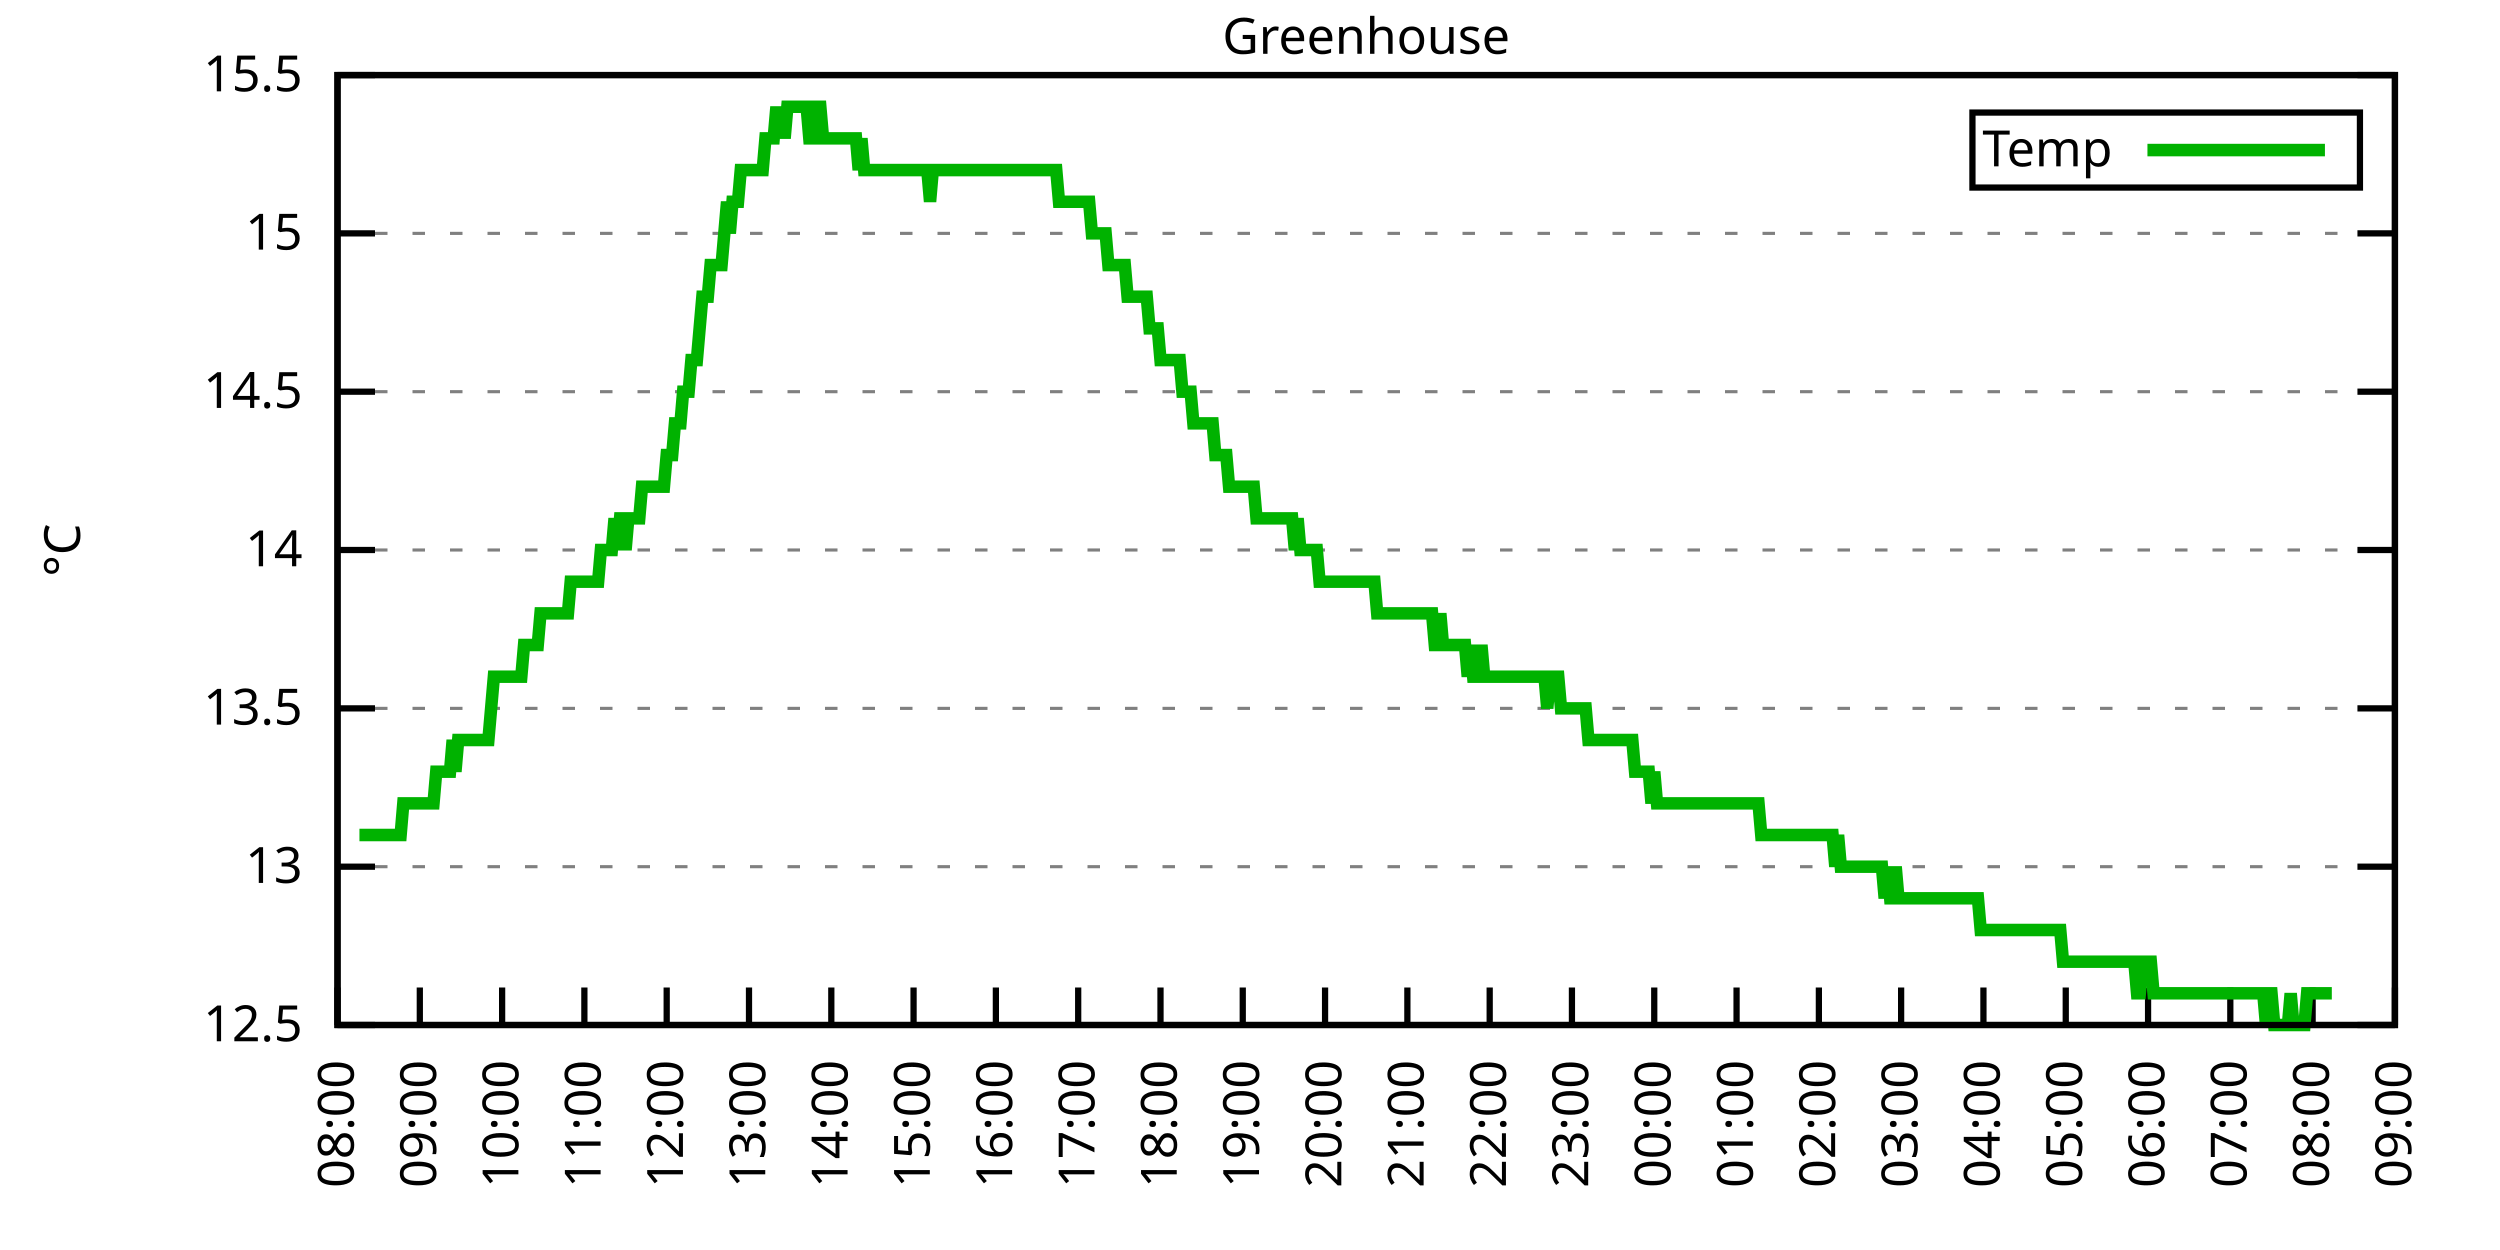
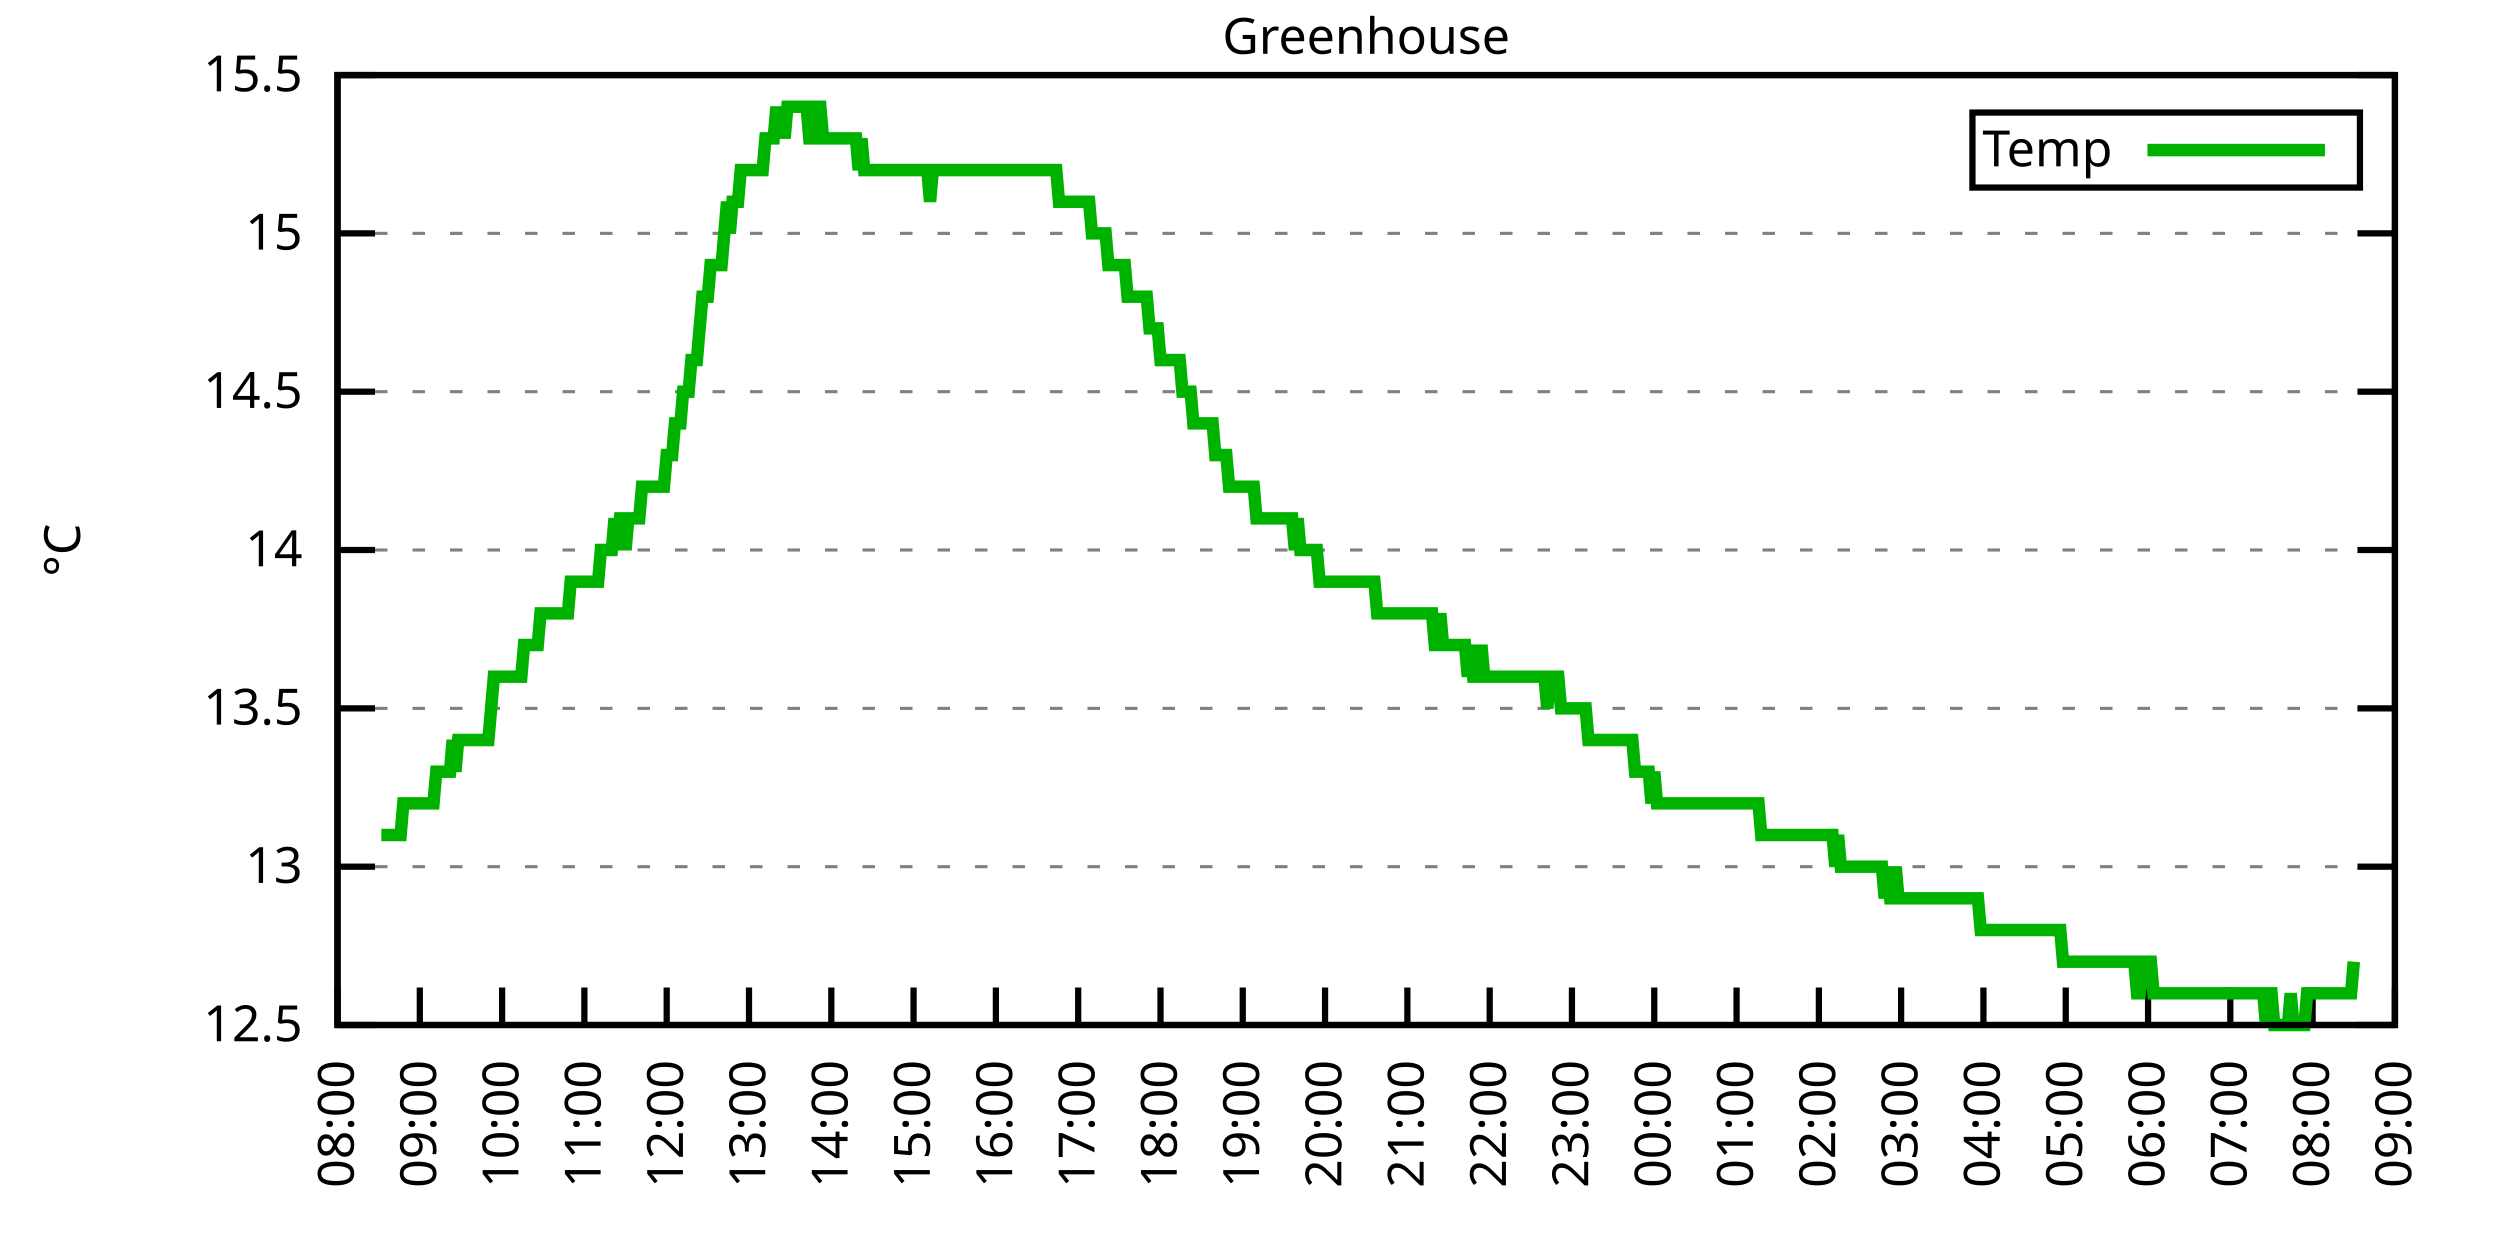
<svg xmlns="http://www.w3.org/2000/svg" xmlns:xlink="http://www.w3.org/1999/xlink" width="400" height="200" viewBox="0 0 400 200">
  <g id="gnuplot_canvas">
    <rect x="0" y="0" width="400" height="200" fill="none" />
    <defs>
      <circle id="gpDot" r="0.5" stroke-width="0.5" stroke="currentColor" />
      <path id="gpPt0" stroke-width="0.333" stroke="currentColor" d="M-1,0 h2 M0,-1 v2" />
      <path id="gpPt1" stroke-width="0.333" stroke="currentColor" d="M-1,-1 L1,1 M1,-1 L-1,1" />
      <path id="gpPt2" stroke-width="0.333" stroke="currentColor" d="M-1,0 L1,0 M0,-1 L0,1 M-1,-1 L1,1 M-1,1 L1,-1" />
      <rect id="gpPt3" stroke-width="0.333" stroke="currentColor" x="-1" y="-1" width="2" height="2" />
      <rect id="gpPt4" stroke-width="0.333" stroke="currentColor" fill="currentColor" x="-1" y="-1" width="2" height="2" />
      <circle id="gpPt5" stroke-width="0.333" stroke="currentColor" cx="0" cy="0" r="1" />
      <use xlink:href="#gpPt5" id="gpPt6" fill="currentColor" stroke="none" />
      <path id="gpPt7" stroke-width="0.333" stroke="currentColor" d="M0,-1.33 L-1.33,0.67 L1.33,0.67 z" />
      <use xlink:href="#gpPt7" id="gpPt8" fill="currentColor" stroke="none" />
      <use xlink:href="#gpPt7" id="gpPt9" stroke="currentColor" transform="rotate(180)" />
      <use xlink:href="#gpPt9" id="gpPt10" fill="currentColor" stroke="none" />
      <use xlink:href="#gpPt3" id="gpPt11" stroke="currentColor" transform="rotate(45)" />
      <use xlink:href="#gpPt11" id="gpPt12" fill="currentColor" stroke="none" />
      <path id="gpPt13" stroke-width="0.333" stroke="currentColor" d="M0,1.330 L1.265,0.411 L0.782,-1.067 L-0.782,-1.076 L-1.265,0.411 z" />
      <use xlink:href="#gpPt13" id="gpPt14" fill="currentColor" stroke="none" />
      <filter id="textbox" filterUnits="objectBoundingBox" x="0" y="0" height="1" width="1">
        <feFlood flood-color="white" flood-opacity="1" result="bgnd" />
        <feComposite in="SourceGraphic" in2="bgnd" operator="atop" />
      </filter>
      <filter id="greybox" filterUnits="objectBoundingBox" x="0" y="0" height="1" width="1">
        <feFlood flood-color="lightgrey" flood-opacity="1" result="grey" />
        <feComposite in="SourceGraphic" in2="grey" operator="atop" />
      </filter>
    </defs>
    <g fill="none" color="white" stroke="currentColor" stroke-width="1.00" stroke-linecap="butt" stroke-linejoin="miter">
</g>
    <g fill="none" color="black" stroke="currentColor" stroke-width="1.00" stroke-linecap="butt" stroke-linejoin="miter">
      <g stroke="none" shape-rendering="crispEdges">
        <polygon fill="rgb(255, 255, 255)" points="54.00,164.00 383.18,164.00 383.18,12.02 54.00,12.02 " />
      </g>
    </g>
    <g fill="none" color="black" stroke="currentColor" stroke-width="1.00" stroke-linecap="butt" stroke-linejoin="miter">
</g>
    <g fill="none" color="black" stroke="black" stroke-width="0.50" stroke-linecap="butt" stroke-linejoin="miter">
</g>
    <g fill="none" color="gray" stroke="currentColor" stroke-width="0.50" stroke-linecap="butt" stroke-linejoin="miter">
      <path stroke="gray" stroke-dasharray="2,4" class="gridline" d="M54.00,164.00 L383.19,164.00  " />
    </g>
    <g fill="none" color="gray" stroke="gray" stroke-width="1.00" stroke-linecap="butt" stroke-linejoin="miter">
</g>
    <g fill="none" color="black" stroke="currentColor" stroke-width="1.00" stroke-linecap="butt" stroke-linejoin="miter">
      <path stroke="black" d="M54.00,164.00 L60.00,164.00 M383.19,164.00 L377.19,164.00  " />
      <g transform="translate(48.40,166.60)" stroke="none" fill="black" font-family="Sans" font-size="8.00" text-anchor="end">
        <text>
          <tspan font-family="Sans"> 12.5</tspan>
        </text>
      </g>
    </g>
    <g fill="none" color="black" stroke="currentColor" stroke-width="1.00" stroke-linecap="butt" stroke-linejoin="miter">
</g>
    <g fill="none" color="black" stroke="black" stroke-width="0.50" stroke-linecap="butt" stroke-linejoin="miter">
</g>
    <g fill="none" color="gray" stroke="currentColor" stroke-width="0.50" stroke-linecap="butt" stroke-linejoin="miter">
      <path stroke="gray" stroke-dasharray="2,4" class="gridline" d="M54.00,138.67 L383.19,138.67  " />
    </g>
    <g fill="none" color="gray" stroke="gray" stroke-width="1.00" stroke-linecap="butt" stroke-linejoin="miter">
</g>
    <g fill="none" color="black" stroke="currentColor" stroke-width="1.00" stroke-linecap="butt" stroke-linejoin="miter">
      <path stroke="black" d="M54.00,138.67 L60.00,138.67 M383.19,138.67 L377.19,138.67  " />
      <g transform="translate(48.40,141.27)" stroke="none" fill="black" font-family="Sans" font-size="8.00" text-anchor="end">
        <text>
          <tspan font-family="Sans"> 13</tspan>
        </text>
      </g>
    </g>
    <g fill="none" color="black" stroke="currentColor" stroke-width="1.00" stroke-linecap="butt" stroke-linejoin="miter">
</g>
    <g fill="none" color="black" stroke="black" stroke-width="0.50" stroke-linecap="butt" stroke-linejoin="miter">
</g>
    <g fill="none" color="gray" stroke="currentColor" stroke-width="0.50" stroke-linecap="butt" stroke-linejoin="miter">
      <path stroke="gray" stroke-dasharray="2,4" class="gridline" d="M54.00,113.34 L383.19,113.34  " />
    </g>
    <g fill="none" color="gray" stroke="gray" stroke-width="1.00" stroke-linecap="butt" stroke-linejoin="miter">
</g>
    <g fill="none" color="black" stroke="currentColor" stroke-width="1.00" stroke-linecap="butt" stroke-linejoin="miter">
      <path stroke="black" d="M54.00,113.34 L60.00,113.34 M383.19,113.34 L377.19,113.34  " />
      <g transform="translate(48.40,115.94)" stroke="none" fill="black" font-family="Sans" font-size="8.00" text-anchor="end">
        <text>
          <tspan font-family="Sans"> 13.5</tspan>
        </text>
      </g>
    </g>
    <g fill="none" color="black" stroke="currentColor" stroke-width="1.00" stroke-linecap="butt" stroke-linejoin="miter">
</g>
    <g fill="none" color="black" stroke="black" stroke-width="0.50" stroke-linecap="butt" stroke-linejoin="miter">
</g>
    <g fill="none" color="gray" stroke="currentColor" stroke-width="0.50" stroke-linecap="butt" stroke-linejoin="miter">
      <path stroke="gray" stroke-dasharray="2,4" class="gridline" d="M54.00,88.00 L383.19,88.00  " />
    </g>
    <g fill="none" color="gray" stroke="gray" stroke-width="1.00" stroke-linecap="butt" stroke-linejoin="miter">
</g>
    <g fill="none" color="black" stroke="currentColor" stroke-width="1.00" stroke-linecap="butt" stroke-linejoin="miter">
      <path stroke="black" d="M54.00,88.00 L60.00,88.00 M383.19,88.00 L377.19,88.00  " />
      <g transform="translate(48.40,90.60)" stroke="none" fill="black" font-family="Sans" font-size="8.00" text-anchor="end">
        <text>
          <tspan font-family="Sans"> 14</tspan>
        </text>
      </g>
    </g>
    <g fill="none" color="black" stroke="currentColor" stroke-width="1.00" stroke-linecap="butt" stroke-linejoin="miter">
</g>
    <g fill="none" color="black" stroke="black" stroke-width="0.50" stroke-linecap="butt" stroke-linejoin="miter">
</g>
    <g fill="none" color="gray" stroke="currentColor" stroke-width="0.50" stroke-linecap="butt" stroke-linejoin="miter">
      <path stroke="gray" stroke-dasharray="2,4" class="gridline" d="M54.00,62.67 L383.19,62.67  " />
    </g>
    <g fill="none" color="gray" stroke="gray" stroke-width="1.00" stroke-linecap="butt" stroke-linejoin="miter">
</g>
    <g fill="none" color="black" stroke="currentColor" stroke-width="1.00" stroke-linecap="butt" stroke-linejoin="miter">
      <path stroke="black" d="M54.00,62.67 L60.00,62.67 M383.19,62.67 L377.19,62.67  " />
      <g transform="translate(48.40,65.27)" stroke="none" fill="black" font-family="Sans" font-size="8.00" text-anchor="end">
        <text>
          <tspan font-family="Sans"> 14.5</tspan>
        </text>
      </g>
    </g>
    <g fill="none" color="black" stroke="currentColor" stroke-width="1.00" stroke-linecap="butt" stroke-linejoin="miter">
</g>
    <g fill="none" color="black" stroke="black" stroke-width="0.50" stroke-linecap="butt" stroke-linejoin="miter">
</g>
    <g fill="none" color="gray" stroke="currentColor" stroke-width="0.50" stroke-linecap="butt" stroke-linejoin="miter">
      <path stroke="gray" stroke-dasharray="2,4" class="gridline" d="M54.00,37.34 L383.19,37.34  " />
    </g>
    <g fill="none" color="gray" stroke="gray" stroke-width="1.00" stroke-linecap="butt" stroke-linejoin="miter">
</g>
    <g fill="none" color="black" stroke="currentColor" stroke-width="1.00" stroke-linecap="butt" stroke-linejoin="miter">
      <path stroke="black" d="M54.00,37.34 L60.00,37.34 M383.19,37.34 L377.19,37.34  " />
      <g transform="translate(48.40,39.94)" stroke="none" fill="black" font-family="Sans" font-size="8.00" text-anchor="end">
        <text>
          <tspan font-family="Sans"> 15</tspan>
        </text>
      </g>
    </g>
    <g fill="none" color="black" stroke="currentColor" stroke-width="1.00" stroke-linecap="butt" stroke-linejoin="miter">
</g>
    <g fill="none" color="black" stroke="black" stroke-width="0.50" stroke-linecap="butt" stroke-linejoin="miter">
</g>
    <g fill="none" color="gray" stroke="currentColor" stroke-width="0.50" stroke-linecap="butt" stroke-linejoin="miter">
      <path stroke="gray" stroke-dasharray="2,4" class="gridline" d="M54.00,12.01 L383.19,12.01  " />
    </g>
    <g fill="none" color="gray" stroke="gray" stroke-width="1.00" stroke-linecap="butt" stroke-linejoin="miter">
</g>
    <g fill="none" color="black" stroke="currentColor" stroke-width="1.00" stroke-linecap="butt" stroke-linejoin="miter">
      <path stroke="black" d="M54.00,12.01 L60.00,12.01 M383.19,12.01 L377.19,12.01  " />
      <g transform="translate(48.40,14.61)" stroke="none" fill="black" font-family="Sans" font-size="8.00" text-anchor="end">
        <text>
          <tspan font-family="Sans"> 15.5</tspan>
        </text>
      </g>
    </g>
    <g fill="none" color="black" stroke="currentColor" stroke-width="1.00" stroke-linecap="butt" stroke-linejoin="miter">
      <path stroke="black" d="M54.00,164.00 L54.00,158.00  " />
      <g transform="translate(56.60,169.60) rotate(270.00)" stroke="none" fill="black" font-family="Sans" font-size="8.00" text-anchor="end">
        <text>
          <tspan font-family="Sans">08:00</tspan>
        </text>
      </g>
    </g>
    <g fill="none" color="black" stroke="currentColor" stroke-width="1.00" stroke-linecap="butt" stroke-linejoin="miter">
      <path stroke="black" d="M67.17,164.00 L67.17,158.00  " />
      <g transform="translate(69.77,169.60) rotate(270.00)" stroke="none" fill="black" font-family="Sans" font-size="8.00" text-anchor="end">
        <text>
          <tspan font-family="Sans">09:00</tspan>
        </text>
      </g>
    </g>
    <g fill="none" color="black" stroke="currentColor" stroke-width="1.00" stroke-linecap="butt" stroke-linejoin="miter">
      <path stroke="black" d="M80.34,164.00 L80.34,158.00  " />
      <g transform="translate(82.94,169.60) rotate(270.00)" stroke="none" fill="black" font-family="Sans" font-size="8.00" text-anchor="end">
        <text>
          <tspan font-family="Sans">10:00</tspan>
        </text>
      </g>
    </g>
    <g fill="none" color="black" stroke="currentColor" stroke-width="1.00" stroke-linecap="butt" stroke-linejoin="miter">
      <path stroke="black" d="M93.50,164.00 L93.50,158.00  " />
      <g transform="translate(96.10,169.60) rotate(270.00)" stroke="none" fill="black" font-family="Sans" font-size="8.00" text-anchor="end">
        <text>
          <tspan font-family="Sans">11:00</tspan>
        </text>
      </g>
    </g>
    <g fill="none" color="black" stroke="currentColor" stroke-width="1.00" stroke-linecap="butt" stroke-linejoin="miter">
      <path stroke="black" d="M106.67,164.00 L106.67,158.00  " />
      <g transform="translate(109.27,169.60) rotate(270.00)" stroke="none" fill="black" font-family="Sans" font-size="8.00" text-anchor="end">
        <text>
          <tspan font-family="Sans">12:00</tspan>
        </text>
      </g>
    </g>
    <g fill="none" color="black" stroke="currentColor" stroke-width="1.00" stroke-linecap="butt" stroke-linejoin="miter">
      <path stroke="black" d="M119.84,164.00 L119.84,158.00  " />
      <g transform="translate(122.44,169.60) rotate(270.00)" stroke="none" fill="black" font-family="Sans" font-size="8.00" text-anchor="end">
        <text>
          <tspan font-family="Sans">13:00</tspan>
        </text>
      </g>
    </g>
    <g fill="none" color="black" stroke="currentColor" stroke-width="1.00" stroke-linecap="butt" stroke-linejoin="miter">
      <path stroke="black" d="M133.01,164.00 L133.01,158.00  " />
      <g transform="translate(135.61,169.60) rotate(270.00)" stroke="none" fill="black" font-family="Sans" font-size="8.00" text-anchor="end">
        <text>
          <tspan font-family="Sans">14:00</tspan>
        </text>
      </g>
    </g>
    <g fill="none" color="black" stroke="currentColor" stroke-width="1.00" stroke-linecap="butt" stroke-linejoin="miter">
      <path stroke="black" d="M146.17,164.00 L146.17,158.00  " />
      <g transform="translate(148.77,169.60) rotate(270.00)" stroke="none" fill="black" font-family="Sans" font-size="8.00" text-anchor="end">
        <text>
          <tspan font-family="Sans">15:00</tspan>
        </text>
      </g>
    </g>
    <g fill="none" color="black" stroke="currentColor" stroke-width="1.00" stroke-linecap="butt" stroke-linejoin="miter">
      <path stroke="black" d="M159.34,164.00 L159.34,158.00  " />
      <g transform="translate(161.94,169.60) rotate(270.00)" stroke="none" fill="black" font-family="Sans" font-size="8.00" text-anchor="end">
        <text>
          <tspan font-family="Sans">16:00</tspan>
        </text>
      </g>
    </g>
    <g fill="none" color="black" stroke="currentColor" stroke-width="1.00" stroke-linecap="butt" stroke-linejoin="miter">
      <path stroke="black" d="M172.51,164.00 L172.51,158.00  " />
      <g transform="translate(175.11,169.60) rotate(270.00)" stroke="none" fill="black" font-family="Sans" font-size="8.00" text-anchor="end">
        <text>
          <tspan font-family="Sans">17:00</tspan>
        </text>
      </g>
    </g>
    <g fill="none" color="black" stroke="currentColor" stroke-width="1.00" stroke-linecap="butt" stroke-linejoin="miter">
      <path stroke="black" d="M185.68,164.00 L185.68,158.00  " />
      <g transform="translate(188.28,169.60) rotate(270.00)" stroke="none" fill="black" font-family="Sans" font-size="8.00" text-anchor="end">
        <text>
          <tspan font-family="Sans">18:00</tspan>
        </text>
      </g>
    </g>
    <g fill="none" color="black" stroke="currentColor" stroke-width="1.00" stroke-linecap="butt" stroke-linejoin="miter">
      <path stroke="black" d="M198.84,164.00 L198.84,158.00  " />
      <g transform="translate(201.44,169.60) rotate(270.00)" stroke="none" fill="black" font-family="Sans" font-size="8.00" text-anchor="end">
        <text>
          <tspan font-family="Sans">19:00</tspan>
        </text>
      </g>
    </g>
    <g fill="none" color="black" stroke="currentColor" stroke-width="1.00" stroke-linecap="butt" stroke-linejoin="miter">
      <path stroke="black" d="M212.01,164.00 L212.01,158.00  " />
      <g transform="translate(214.61,169.60) rotate(270.00)" stroke="none" fill="black" font-family="Sans" font-size="8.00" text-anchor="end">
        <text>
          <tspan font-family="Sans">20:00</tspan>
        </text>
      </g>
    </g>
    <g fill="none" color="black" stroke="currentColor" stroke-width="1.00" stroke-linecap="butt" stroke-linejoin="miter">
      <path stroke="black" d="M225.18,164.00 L225.18,158.00  " />
      <g transform="translate(227.78,169.60) rotate(270.00)" stroke="none" fill="black" font-family="Sans" font-size="8.00" text-anchor="end">
        <text>
          <tspan font-family="Sans">21:00</tspan>
        </text>
      </g>
    </g>
    <g fill="none" color="black" stroke="currentColor" stroke-width="1.00" stroke-linecap="butt" stroke-linejoin="miter">
      <path stroke="black" d="M238.35,164.00 L238.35,158.00  " />
      <g transform="translate(240.95,169.60) rotate(270.00)" stroke="none" fill="black" font-family="Sans" font-size="8.00" text-anchor="end">
        <text>
          <tspan font-family="Sans">22:00</tspan>
        </text>
      </g>
    </g>
    <g fill="none" color="black" stroke="currentColor" stroke-width="1.00" stroke-linecap="butt" stroke-linejoin="miter">
      <path stroke="black" d="M251.51,164.00 L251.51,158.00  " />
      <g transform="translate(254.11,169.60) rotate(270.00)" stroke="none" fill="black" font-family="Sans" font-size="8.00" text-anchor="end">
        <text>
          <tspan font-family="Sans">23:00</tspan>
        </text>
      </g>
    </g>
    <g fill="none" color="black" stroke="currentColor" stroke-width="1.00" stroke-linecap="butt" stroke-linejoin="miter">
      <path stroke="black" d="M264.68,164.00 L264.68,158.00  " />
      <g transform="translate(267.28,169.60) rotate(270.00)" stroke="none" fill="black" font-family="Sans" font-size="8.00" text-anchor="end">
        <text>
          <tspan font-family="Sans">00:00</tspan>
        </text>
      </g>
    </g>
    <g fill="none" color="black" stroke="currentColor" stroke-width="1.00" stroke-linecap="butt" stroke-linejoin="miter">
      <path stroke="black" d="M277.85,164.00 L277.85,158.00  " />
      <g transform="translate(280.45,169.60) rotate(270.00)" stroke="none" fill="black" font-family="Sans" font-size="8.00" text-anchor="end">
        <text>
          <tspan font-family="Sans">01:00</tspan>
        </text>
      </g>
    </g>
    <g fill="none" color="black" stroke="currentColor" stroke-width="1.00" stroke-linecap="butt" stroke-linejoin="miter">
      <path stroke="black" d="M291.02,164.00 L291.02,158.00  " />
      <g transform="translate(293.62,169.60) rotate(270.00)" stroke="none" fill="black" font-family="Sans" font-size="8.00" text-anchor="end">
        <text>
          <tspan font-family="Sans">02:00</tspan>
        </text>
      </g>
    </g>
    <g fill="none" color="black" stroke="currentColor" stroke-width="1.00" stroke-linecap="butt" stroke-linejoin="miter">
      <path stroke="black" d="M304.18,164.00 L304.18,158.00  " />
      <g transform="translate(306.78,169.60) rotate(270.00)" stroke="none" fill="black" font-family="Sans" font-size="8.00" text-anchor="end">
        <text>
          <tspan font-family="Sans">03:00</tspan>
        </text>
      </g>
    </g>
    <g fill="none" color="black" stroke="currentColor" stroke-width="1.00" stroke-linecap="butt" stroke-linejoin="miter">
      <path stroke="black" d="M317.35,164.00 L317.35,158.00  " />
      <g transform="translate(319.95,169.60) rotate(270.00)" stroke="none" fill="black" font-family="Sans" font-size="8.00" text-anchor="end">
        <text>
          <tspan font-family="Sans">04:00</tspan>
        </text>
      </g>
    </g>
    <g fill="none" color="black" stroke="currentColor" stroke-width="1.00" stroke-linecap="butt" stroke-linejoin="miter">
      <path stroke="black" d="M330.52,164.00 L330.52,158.00  " />
      <g transform="translate(333.12,169.60) rotate(270.00)" stroke="none" fill="black" font-family="Sans" font-size="8.00" text-anchor="end">
        <text>
          <tspan font-family="Sans">05:00</tspan>
        </text>
      </g>
    </g>
    <g fill="none" color="black" stroke="currentColor" stroke-width="1.00" stroke-linecap="butt" stroke-linejoin="miter">
      <path stroke="black" d="M343.69,164.00 L343.69,158.00  " />
      <g transform="translate(346.29,169.60) rotate(270.00)" stroke="none" fill="black" font-family="Sans" font-size="8.00" text-anchor="end">
        <text>
          <tspan font-family="Sans">06:00</tspan>
        </text>
      </g>
    </g>
    <g fill="none" color="black" stroke="currentColor" stroke-width="1.00" stroke-linecap="butt" stroke-linejoin="miter">
      <path stroke="black" d="M356.85,164.00 L356.85,158.00  " />
      <g transform="translate(359.45,169.60) rotate(270.00)" stroke="none" fill="black" font-family="Sans" font-size="8.00" text-anchor="end">
        <text>
          <tspan font-family="Sans">07:00</tspan>
        </text>
      </g>
    </g>
    <g fill="none" color="black" stroke="currentColor" stroke-width="1.00" stroke-linecap="butt" stroke-linejoin="miter">
      <path stroke="black" d="M370.02,164.00 L370.02,158.00  " />
      <g transform="translate(372.62,169.60) rotate(270.00)" stroke="none" fill="black" font-family="Sans" font-size="8.00" text-anchor="end">
        <text>
          <tspan font-family="Sans">08:00</tspan>
        </text>
      </g>
    </g>
    <g fill="none" color="black" stroke="currentColor" stroke-width="1.00" stroke-linecap="butt" stroke-linejoin="miter">
      <path stroke="black" d="M383.19,164.00 L383.19,158.00  " />
      <g transform="translate(385.79,169.60) rotate(270.00)" stroke="none" fill="black" font-family="Sans" font-size="8.00" text-anchor="end">
        <text>
          <tspan font-family="Sans">09:00</tspan>
        </text>
      </g>
    </g>
    <g fill="none" color="black" stroke="currentColor" stroke-width="1.00" stroke-linecap="butt" stroke-linejoin="miter">
</g>
    <g fill="none" color="black" stroke="currentColor" stroke-width="1.00" stroke-linecap="butt" stroke-linejoin="miter">
      <path stroke="black" d="M54.00,12.01 L54.00,164.00 L383.19,164.00 L383.19,12.01 L54.00,12.01 Z  " />
    </g>
    <g fill="none" color="black" stroke="currentColor" stroke-width="1.00" stroke-linecap="butt" stroke-linejoin="miter">
</g>
    <g fill="none" color="black" stroke="currentColor" stroke-width="1.00" stroke-linecap="butt" stroke-linejoin="miter">
      <path stroke="black" d="M315.59,30.01 L315.59,18.01 L377.59,18.01 L377.59,30.01 L315.59,30.01 Z  " />
    </g>
    <g id="Greenhouse_plot_1">
      <g fill="none" color="white" stroke="black" stroke-width="2.00" stroke-linecap="butt" stroke-linejoin="miter">
</g>
      <g fill="none" color="black" stroke="currentColor" stroke-width="2.00" stroke-linecap="butt" stroke-linejoin="miter">
        <g transform="translate(337.99,26.61)" stroke="none" fill="black" font-family="Sans" font-size="8.00" text-anchor="end">
          <text>
            <tspan font-family="Sans">Temp</tspan>
          </text>
        </g>
      </g>
      <g fill="none" color="black" stroke="currentColor" stroke-width="2.00" stroke-linecap="butt" stroke-linejoin="miter">
-         <path stroke="rgb(  0, 178,   0)" d="M343.59,24.01 L371.99,24.01 M57.51,133.60 L57.95,133.60 L58.39,133.60 L58.83,133.60 L59.27,133.60 L59.71,133.60   L60.14,133.60 L60.58,133.60 L61.02,133.60 L61.46,133.60 L61.90,133.60 L62.34,133.60 L62.78,133.60 L63.22,133.60   L63.66,133.60 L64.10,133.60 L64.53,128.54 L64.97,128.54 L65.41,128.54 L65.85,128.54 L66.29,128.54 L66.73,128.54   L67.17,128.54 L67.61,128.54 L68.05,128.54 L68.48,128.54 L68.92,128.54 L69.36,128.54 L69.80,123.47 L70.24,123.47   L70.68,123.47 L71.12,123.47 L71.56,123.47 L72.00,123.47 L72.43,118.40 L72.87,123.47 L73.31,118.40 L73.75,118.40   L74.19,118.40 L74.63,118.40 L75.07,118.40 L75.51,118.40 L75.95,118.40 L76.38,118.40 L76.82,118.40 L77.26,118.40   L77.70,118.40 L78.14,118.40 L78.58,113.34 L79.02,108.27 L79.46,108.27 L79.90,108.27 L80.34,108.27 L80.77,108.27   L81.21,108.27 L81.65,108.27 L82.09,108.27 L82.53,108.27 L82.97,108.27 L83.41,108.27 L83.85,103.20 L84.29,103.20   L84.72,103.20 L85.16,103.20 L85.60,103.20 L86.04,103.20 L86.48,98.14 L86.92,98.14 L87.36,98.14 L87.80,98.14   L88.24,98.14 L88.67,98.14 L89.11,98.14 L89.55,98.14 L89.99,98.14 L90.43,98.14 L90.87,98.14 L91.31,93.07   L91.75,93.07 L92.19,93.07 L92.62,93.07 L93.06,93.07 L93.50,93.07 L93.94,93.07 L94.38,93.07 L94.82,93.07   L95.26,93.07 L95.70,93.07 L96.14,88.00 L96.58,88.00 L97.01,88.00 L97.45,88.00 L97.89,88.00 L98.33,82.94   L98.77,88.00 L99.21,82.94 L99.65,82.94 L100.09,88.00 L100.53,82.94 L100.96,82.94 L101.40,82.94 L101.84,82.94   L102.28,82.94 L102.72,77.87 L103.16,77.87 L103.60,77.87 L104.04,77.87 L104.48,77.87 L104.91,77.87 L105.35,77.87   L105.79,77.87 L106.23,77.87 L106.67,72.81 L107.11,72.81 L107.55,72.81 L107.99,67.74 L108.43,67.74 L108.87,67.74   L109.30,62.67 L109.74,62.67 L110.18,62.67 L110.62,57.61 L111.06,57.61 L111.50,57.61 L111.94,52.54 L112.38,47.47   L112.82,47.47 L113.25,47.47 L113.69,42.41 L114.13,42.41 L114.57,42.41 L115.01,42.41 L115.45,42.41 L115.89,37.34   L116.33,32.28 L116.77,37.34 L117.20,32.28 L117.64,32.28 L118.08,32.28 L118.52,27.21 L118.96,27.21 L119.40,27.21   L119.84,27.21 L120.28,27.21 L120.72,27.21 L121.15,27.21 L121.59,27.21 L122.03,27.21 L122.47,22.14 L122.91,22.14   L123.35,22.14 L123.79,22.14 L124.23,17.08 L124.67,22.14 L125.11,17.08 L125.54,22.14 L125.98,17.08 L126.42,17.08   L126.86,17.08 L127.30,17.08 L127.74,17.08 L128.18,17.08 L128.62,17.08 L129.06,17.08 L129.49,22.14 L129.93,22.14   L130.37,22.14 L130.81,17.08 L131.25,17.08 L131.69,22.14 L132.13,22.14 L132.57,22.14 L133.01,22.14 L133.44,22.14   L133.88,22.14 L134.32,22.14 L134.76,22.14 L135.20,22.14 L135.64,22.14 L136.08,22.14 L136.52,22.14 L136.96,22.14   L137.39,27.21 L137.83,22.14 L138.27,27.21 L138.71,27.21 L139.15,27.21 L139.59,27.21 L140.03,27.21 L140.47,27.21   L140.91,27.21 L141.35,27.21 L141.78,27.21 L142.22,27.21 L142.66,27.21 L143.10,27.21 L143.54,27.21 L143.98,27.21   L144.42,27.21 L144.86,27.21 L145.30,27.21 L145.73,27.21 L146.17,27.21 L146.61,27.21 L147.05,27.21 L147.49,27.21   L147.93,27.21 L148.37,27.21 L148.81,32.28 L149.25,27.21 L149.68,27.21 L150.12,27.21 L150.56,27.21 L151.00,27.21   L151.44,27.21 L151.88,27.21 L152.32,27.21 L152.76,27.21 L153.20,27.21 L153.63,27.21 L154.07,27.21 L154.51,27.21   L154.95,27.21 L155.39,27.21 L155.83,27.21 L156.27,27.21 L156.71,27.21 L157.15,27.21 L157.59,27.21 L158.02,27.21   L158.46,27.21 L158.90,27.21 L159.34,27.21 L159.78,27.21 L160.22,27.21 L160.66,27.21 L161.10,27.21 L161.54,27.21   L161.97,27.21 L162.41,27.21 L162.85,27.21 L163.29,27.21 L163.73,27.21 L164.17,27.21 L164.61,27.21 L165.05,27.21   L165.49,27.21 L165.92,27.21 L166.36,27.21 L166.80,27.21 L167.24,27.21 L167.68,27.21 L168.12,27.21 L168.56,27.21   L169.00,27.21 L169.44,32.28 L169.87,32.28 L170.31,32.28 L170.75,32.28 L171.19,32.28 L171.63,32.28 L172.07,32.28   L172.51,32.28 L172.95,32.28 L173.39,32.28 L173.83,32.28 L174.26,32.28 L174.70,37.34 L175.14,37.34 L175.58,37.34   L176.02,37.34 L176.46,37.34 L176.90,37.34 L177.34,42.41 L177.78,42.41 L178.21,42.41 L178.65,42.41 L179.09,42.41   L179.53,42.41 L179.97,42.41 L180.41,47.47 L180.85,47.47 L181.29,47.47 L181.73,47.47 L182.16,47.47 L182.60,47.47   L183.04,47.47 L183.48,47.47 L183.92,52.54 L184.36,52.54 L184.80,52.54 L185.24,52.54 L185.68,57.61 L186.11,57.61   L186.55,57.61 L186.99,57.61 L187.43,57.61 L187.87,57.61 L188.31,57.61 L188.75,57.61 L189.19,62.67 L189.63,62.67   L190.07,62.67 L190.50,62.67 L190.94,67.74 L191.38,67.74 L191.82,67.74 L192.26,67.74 L192.70,67.74 L193.14,67.74   L193.58,67.74 L194.02,67.74 L194.45,72.81 L194.89,72.81 L195.33,72.81 L195.77,72.81 L196.21,72.81 L196.65,77.87   L197.09,77.87 L197.53,77.87 L197.97,77.87 L198.40,77.87 L198.84,77.87 L199.28,77.87 L199.72,77.87 L200.16,77.87   L200.60,77.87 L201.04,82.94 L201.48,82.94 L201.92,82.94 L202.35,82.94 L202.79,82.94 L203.23,82.94 L203.67,82.94   L204.11,82.94 L204.55,82.94 L204.99,82.94 L205.43,82.94 L205.87,82.94 L206.31,82.94 L206.74,82.94 L207.18,88.00   L207.62,82.94 L208.06,88.00 L208.50,88.00 L208.94,88.00 L209.38,88.00 L209.82,88.00 L210.26,88.00 L210.69,88.00   L211.13,93.07 L211.57,93.07 L212.01,93.07 L212.45,93.07 L212.89,93.07 L213.33,93.07 L213.77,93.07 L214.21,93.07   L214.64,93.07 L215.08,93.07 L215.52,93.07 L215.96,93.07 L216.40,93.07 L216.84,93.07 L217.28,93.07 L217.72,93.07   L218.16,93.07 L218.60,93.07 L219.03,93.07 L219.47,93.07 L219.91,93.07 L220.35,98.14 L220.79,98.14 L221.23,98.14   L221.67,98.14 L222.11,98.14 L222.55,98.14 L222.98,98.14 L223.42,98.14 L223.86,98.14 L224.30,98.14 L224.74,98.14   L225.18,98.14 L225.62,98.14 L226.06,98.14 L226.50,98.14 L226.93,98.14 L227.37,98.14 L227.81,98.14 L228.25,98.14   L228.69,98.14 L229.13,98.14 L229.57,103.20 L230.01,103.20 L230.45,98.14 L230.88,103.20 L231.32,103.20 L231.76,103.20   L232.20,103.20 L232.64,103.20 L233.08,103.20 L233.52,103.20 L233.96,103.20 L234.40,103.20 L234.84,108.27 L235.27,103.20   L235.71,108.27 L236.15,108.27 L236.59,108.27 L237.03,103.20 L237.47,108.27 L237.91,108.27 L238.35,108.27 L238.79,108.27   L239.22,108.27 L239.66,108.27 L240.10,108.27 L240.54,108.27 L240.98,108.27 L241.42,108.27 L241.86,108.27 L242.30,108.27   L242.74,108.27 L243.17,108.27 L243.61,108.27 L244.05,108.27 L244.49,108.27 L244.93,108.27 L245.37,108.27 L245.81,108.27   L246.25,108.27 L246.69,108.27 L247.12,108.27 L247.56,113.34 L248.00,108.27 L248.44,108.27 L248.88,108.27 L249.32,108.27   L249.76,113.34 L250.20,113.34 L250.64,113.34 L251.08,113.34 L251.51,113.34 L251.95,113.34 L252.39,113.34 L252.83,113.34   L253.27,113.34 L253.71,113.34 L254.15,118.40 L254.59,118.40 L255.03,118.40 L255.46,118.40 L255.90,118.40 L256.34,118.40   L256.78,118.40 L257.22,118.40 L257.66,118.40 L258.10,118.40 L258.54,118.40 L258.98,118.40 L259.41,118.40 L259.85,118.40   L260.29,118.40 L260.73,118.40 L261.17,118.40 L261.61,123.47 L262.05,123.47 L262.49,123.47 L262.93,123.47 L263.36,123.47   L263.80,123.47 L264.24,128.54 L264.68,123.47 L265.12,128.54 L265.56,128.54 L266.00,128.54 L266.44,128.54 L266.88,128.54   L267.32,128.54 L267.75,128.54 L268.19,128.54 L268.63,128.54 L269.07,128.54 L269.51,128.54 L269.95,128.54 L270.39,128.54   L270.83,128.54 L271.27,128.54 L271.70,128.54 L272.14,128.54 L272.58,128.54 L273.02,128.54 L273.46,128.54 L273.90,128.54   L274.34,128.54 L274.78,128.54 L275.22,128.54 L275.65,128.54 L276.09,128.54 L276.53,128.54 L276.97,128.54 L277.41,128.54   L277.85,128.54 L278.29,128.54 L278.73,128.54 L279.17,128.54 L279.60,128.54 L280.04,128.54 L280.48,128.54 L280.92,128.54   L281.36,128.54 L281.80,133.60 L282.24,133.60 L282.68,133.60 L283.12,133.60 L283.56,133.60 L283.99,133.60 L284.43,133.60   L284.87,133.60 L285.31,133.60 L285.75,133.60 L286.19,133.60 L286.63,133.60 L287.07,133.60 L287.51,133.60 L287.94,133.60   L288.38,133.60 L288.82,133.60 L289.26,133.60 L289.70,133.60 L290.14,133.60 L290.58,133.60 L291.02,133.60 L291.46,133.60   L291.89,133.60 L292.33,133.60 L292.77,133.60 L293.21,133.60 L293.65,138.67 L294.09,133.60 L294.53,138.67 L294.97,138.67   L295.41,138.67 L295.84,138.67 L296.28,138.67 L296.72,138.67 L297.16,138.67 L297.60,138.67 L298.04,138.67 L298.48,138.67   L298.92,138.67 L299.36,138.67 L299.80,138.67 L300.23,138.67 L300.67,138.67 L301.11,138.67 L301.55,143.73 L301.99,138.67   L302.43,143.73 L302.87,143.73 L303.31,138.67 L303.75,143.73 L304.18,143.73 L304.62,143.73 L305.06,143.73 L305.50,143.73   L305.94,143.73 L306.38,143.73 L306.82,143.73 L307.26,143.73 L307.70,143.73 L308.13,143.73 L308.57,143.73 L309.01,143.73   L309.45,143.73 L309.89,143.73 L310.33,143.73 L310.77,143.73 L311.21,143.73 L311.65,143.73 L312.08,143.73 L312.52,143.73   L312.96,143.73 L313.40,143.73 L313.84,143.73 L314.28,143.73 L314.72,143.73 L315.16,143.73 L315.60,143.73 L316.04,143.73   L316.47,143.73 L316.91,148.80 L317.35,148.80 L317.79,148.80 L318.23,148.80 L318.67,148.80 L319.11,148.80 L319.55,148.80   L319.99,148.80 L320.42,148.80 L320.86,148.80 L321.30,148.80 L321.74,148.80 L322.18,148.80 L322.62,148.80 L323.06,148.80   L323.50,148.80 L323.94,148.80 L324.37,148.80 L324.81,148.80 L325.25,148.80 L325.69,148.80 L326.13,148.80 L326.57,148.80   L327.01,148.80 L327.45,148.80 L327.89,148.80 L328.33,148.80 L328.76,148.80 L329.20,148.80 L329.64,148.80 L330.08,153.87   L330.52,153.87 L330.96,153.87 L331.40,153.87 L331.84,153.87 L332.28,153.87 L332.71,153.87 L333.15,153.87 L333.59,153.87   L334.03,153.87 L334.47,153.87 L334.91,153.87 L335.35,153.87 L335.79,153.87 L336.23,153.87 L336.66,153.87 L337.10,153.87   L337.54,153.87 L337.98,153.87 L338.42,153.87 L338.86,153.87 L339.30,153.87 L339.74,153.87 L340.18,153.87 L340.61,153.87   L341.05,153.87 L341.49,153.87 L341.93,158.93 L342.37,158.93 L342.81,153.87 L343.25,153.87 L343.69,153.87 L344.13,153.87   L344.57,158.93 L345.00,158.93 L345.44,158.93 L345.88,158.93 L346.32,158.93 L346.76,158.93 L347.20,158.93 L347.64,158.93   L348.08,158.93 L348.52,158.93 L348.95,158.93 L349.39,158.93 L349.83,158.93 L350.27,158.93 L350.71,158.93 L351.15,158.93   L351.59,158.93 L352.03,158.93 L352.47,158.93 L352.90,158.93 L353.34,158.93 L353.78,158.93 L354.22,158.93 L354.66,158.93   L355.10,158.93 L355.54,158.93 L355.98,158.93 L356.42,158.93 L356.85,158.93 L357.29,158.93 L357.73,158.93 L358.17,158.93   L358.61,158.93 L359.05,158.93 L359.49,158.93 L359.93,158.93 L360.37,158.93 L360.81,158.93 L361.24,158.93 L361.68,158.93   L362.12,158.93 L362.56,164.00 L363.00,158.93 L363.44,158.93 L363.88,164.00 L364.32,164.00 L364.76,164.00 L365.19,164.00   L365.63,164.00 L366.07,164.00 L366.51,158.93 L366.95,164.00 L367.39,164.00 L367.83,164.00 L368.27,164.00 L368.71,164.00   L369.14,158.93 L369.58,158.93 L370.02,158.93 L370.46,158.93 L370.90,158.93 L371.34,158.93 L371.78,158.93 L372.22,158.93   L372.66,158.93 L373.09,158.93  " />
+         <path stroke="rgb(  0, 178,   0)" d="M343.59,24.01 L371.99,24.01 M61.02,133.60 L61.46,133.60 L61.90,133.60 L62.34,133.60 L62.78,133.60 L63.22,133.60   L63.66,133.60 L64.10,133.60 L64.53,128.54 L64.97,128.54 L65.41,128.54 L65.85,128.54 L66.29,128.54 L66.73,128.54   L67.17,128.54 L67.61,128.54 L68.05,128.54 L68.48,128.54 L68.92,128.54 L69.36,128.54 L69.80,123.47 L70.24,123.47   L70.68,123.47 L71.12,123.47 L71.56,123.47 L72.00,123.47 L72.43,118.40 L72.87,123.47 L73.31,118.40 L73.75,118.40   L74.19,118.40 L74.63,118.40 L75.07,118.40 L75.51,118.40 L75.95,118.40 L76.38,118.40 L76.82,118.40 L77.26,118.40   L77.70,118.40 L78.14,118.40 L78.58,113.34 L79.02,108.27 L79.46,108.27 L79.90,108.27 L80.34,108.27 L80.77,108.27   L81.21,108.27 L81.65,108.27 L82.09,108.27 L82.53,108.27 L82.97,108.27 L83.41,108.27 L83.85,103.20 L84.29,103.20   L84.72,103.20 L85.16,103.20 L85.60,103.20 L86.04,103.20 L86.48,98.14 L86.92,98.14 L87.36,98.14 L87.80,98.14   L88.24,98.14 L88.67,98.14 L89.11,98.14 L89.55,98.14 L89.99,98.14 L90.43,98.14 L90.87,98.14 L91.31,93.07   L91.75,93.07 L92.19,93.07 L92.62,93.07 L93.06,93.07 L93.50,93.07 L93.94,93.07 L94.38,93.07 L94.82,93.07   L95.26,93.07 L95.70,93.07 L96.14,88.00 L96.58,88.00 L97.01,88.00 L97.45,88.00 L97.89,88.00 L98.33,82.94   L98.77,88.00 L99.21,82.94 L99.65,82.94 L100.09,88.00 L100.53,82.94 L100.96,82.94 L101.40,82.94 L101.84,82.94   L102.28,82.94 L102.72,77.87 L103.16,77.87 L103.60,77.87 L104.04,77.87 L104.48,77.87 L104.91,77.87 L105.35,77.87   L105.79,77.87 L106.23,77.87 L106.67,72.81 L107.11,72.81 L107.55,72.81 L107.99,67.74 L108.43,67.74 L108.87,67.74   L109.30,62.67 L109.74,62.67 L110.18,62.67 L110.62,57.61 L111.06,57.61 L111.50,57.61 L111.94,52.54 L112.38,47.47   L112.82,47.47 L113.25,47.47 L113.69,42.41 L114.13,42.41 L114.57,42.41 L115.01,42.41 L115.45,42.41 L115.89,37.34   L116.33,32.28 L116.77,37.34 L117.20,32.28 L117.64,32.28 L118.08,32.28 L118.52,27.21 L118.96,27.21 L119.40,27.21   L119.84,27.21 L120.28,27.21 L120.72,27.21 L121.15,27.21 L121.59,27.21 L122.03,27.21 L122.47,22.14 L122.91,22.14   L123.35,22.14 L123.79,22.14 L124.23,17.08 L124.67,22.14 L125.11,17.08 L125.54,22.14 L125.98,17.08 L126.42,17.08   L126.86,17.08 L127.30,17.08 L127.74,17.08 L128.18,17.08 L128.62,17.08 L129.06,17.08 L129.49,22.14 L129.93,22.14   L130.37,22.14 L130.81,17.08 L131.25,17.08 L131.69,22.14 L132.13,22.14 L132.57,22.14 L133.01,22.14 L133.44,22.14   L133.88,22.14 L134.32,22.14 L134.76,22.14 L135.20,22.14 L135.64,22.14 L136.08,22.14 L136.52,22.14 L136.96,22.14   L137.39,27.21 L137.83,22.14 L138.27,27.21 L138.71,27.21 L139.15,27.21 L139.59,27.21 L140.03,27.21 L140.47,27.21   L140.91,27.21 L141.35,27.21 L141.78,27.21 L142.22,27.21 L142.66,27.21 L143.10,27.21 L143.54,27.21 L143.98,27.21   L144.42,27.21 L144.86,27.21 L145.30,27.21 L145.73,27.21 L146.17,27.21 L146.61,27.21 L147.05,27.21 L147.49,27.21   L147.93,27.21 L148.37,27.21 L148.81,32.28 L149.25,27.21 L149.68,27.21 L150.12,27.21 L150.56,27.21 L151.00,27.21   L151.44,27.21 L151.88,27.21 L152.32,27.21 L152.76,27.21 L153.20,27.21 L153.63,27.21 L154.07,27.21 L154.51,27.21   L154.95,27.21 L155.39,27.21 L155.83,27.21 L156.27,27.21 L156.71,27.21 L157.15,27.21 L157.59,27.21 L158.02,27.21   L158.46,27.21 L158.90,27.21 L159.34,27.21 L159.78,27.21 L160.22,27.21 L160.66,27.21 L161.10,27.21 L161.54,27.21   L161.97,27.21 L162.41,27.21 L162.85,27.21 L163.29,27.21 L163.73,27.21 L164.17,27.21 L164.61,27.21 L165.05,27.21   L165.49,27.21 L165.92,27.21 L166.36,27.21 L166.80,27.21 L167.24,27.21 L167.68,27.21 L168.12,27.21 L168.56,27.21   L169.00,27.21 L169.44,32.28 L169.87,32.28 L170.31,32.28 L170.75,32.28 L171.19,32.28 L171.63,32.28 L172.07,32.28   L172.51,32.28 L172.95,32.28 L173.39,32.28 L173.83,32.28 L174.26,32.28 L174.70,37.34 L175.14,37.34 L175.58,37.34   L176.02,37.34 L176.46,37.34 L176.90,37.34 L177.34,42.41 L177.78,42.41 L178.21,42.41 L178.65,42.41 L179.09,42.41   L179.53,42.41 L179.97,42.41 L180.41,47.47 L180.85,47.47 L181.29,47.47 L181.73,47.47 L182.16,47.47 L182.60,47.47   L183.04,47.47 L183.48,47.47 L183.92,52.54 L184.36,52.54 L184.80,52.54 L185.24,52.54 L185.68,57.61 L186.11,57.61   L186.55,57.61 L186.99,57.61 L187.43,57.61 L187.87,57.61 L188.31,57.61 L188.75,57.61 L189.19,62.67 L189.63,62.67   L190.07,62.67 L190.50,62.67 L190.94,67.74 L191.38,67.74 L191.82,67.74 L192.26,67.74 L192.70,67.74 L193.14,67.74   L193.58,67.74 L194.02,67.74 L194.45,72.81 L194.89,72.81 L195.33,72.81 L195.77,72.81 L196.21,72.81 L196.65,77.87   L197.09,77.87 L197.53,77.87 L197.97,77.87 L198.40,77.87 L198.84,77.87 L199.28,77.87 L199.72,77.87 L200.16,77.87   L200.60,77.87 L201.04,82.94 L201.48,82.94 L201.92,82.94 L202.35,82.94 L202.79,82.94 L203.23,82.94 L203.67,82.94   L204.11,82.94 L204.55,82.94 L204.99,82.94 L205.43,82.94 L205.87,82.94 L206.31,82.94 L206.74,82.94 L207.18,88.00   L207.62,82.94 L208.06,88.00 L208.50,88.00 L208.94,88.00 L209.38,88.00 L209.82,88.00 L210.26,88.00 L210.69,88.00   L211.13,93.07 L211.57,93.07 L212.01,93.07 L212.45,93.07 L212.89,93.07 L213.33,93.07 L213.77,93.07 L214.21,93.07   L214.64,93.07 L215.08,93.07 L215.52,93.07 L215.96,93.07 L216.40,93.07 L216.84,93.07 L217.28,93.07 L217.72,93.07   L218.16,93.07 L218.60,93.07 L219.03,93.07 L219.47,93.07 L219.91,93.07 L220.35,98.14 L220.79,98.14 L221.23,98.14   L221.67,98.14 L222.11,98.14 L222.55,98.14 L222.98,98.14 L223.42,98.14 L223.86,98.14 L224.30,98.14 L224.74,98.14   L225.18,98.14 L225.62,98.14 L226.06,98.14 L226.50,98.14 L226.93,98.14 L227.37,98.14 L227.81,98.14 L228.25,98.14   L228.69,98.14 L229.13,98.14 L229.57,103.20 L230.01,103.20 L230.45,98.14 L230.88,103.20 L231.32,103.20 L231.76,103.20   L232.20,103.20 L232.64,103.20 L233.08,103.20 L233.52,103.20 L233.96,103.20 L234.40,103.20 L234.84,108.27 L235.27,103.20   L235.71,108.27 L236.15,108.27 L236.59,108.27 L237.03,103.20 L237.47,108.27 L237.91,108.27 L238.35,108.27 L238.79,108.27   L239.22,108.27 L239.66,108.27 L240.10,108.27 L240.54,108.27 L240.98,108.27 L241.42,108.27 L241.86,108.27 L242.30,108.27   L242.74,108.27 L243.17,108.27 L243.61,108.27 L244.05,108.27 L244.49,108.27 L244.93,108.27 L245.37,108.27 L245.81,108.27   L246.25,108.27 L246.69,108.27 L247.12,108.27 L247.56,113.34 L248.00,108.27 L248.44,108.27 L248.88,108.27 L249.32,108.27   L249.76,113.34 L250.20,113.34 L250.64,113.34 L251.08,113.34 L251.51,113.34 L251.95,113.34 L252.39,113.34 L252.83,113.34   L253.27,113.34 L253.71,113.34 L254.15,118.40 L254.59,118.40 L255.03,118.40 L255.46,118.40 L255.90,118.40 L256.34,118.40   L256.78,118.40 L257.22,118.40 L257.66,118.40 L258.10,118.40 L258.54,118.40 L258.98,118.40 L259.41,118.40 L259.85,118.40   L260.29,118.40 L260.73,118.40 L261.17,118.40 L261.61,123.47 L262.05,123.47 L262.49,123.47 L262.93,123.47 L263.36,123.47   L263.80,123.47 L264.24,128.54 L264.68,123.47 L265.12,128.54 L265.56,128.54 L266.00,128.54 L266.44,128.54 L266.88,128.54   L267.32,128.54 L267.75,128.54 L268.19,128.54 L268.63,128.54 L269.07,128.54 L269.51,128.54 L269.95,128.54 L270.39,128.54   L270.83,128.54 L271.27,128.54 L271.70,128.54 L272.14,128.54 L272.58,128.54 L273.02,128.54 L273.46,128.54 L273.90,128.54   L274.34,128.54 L274.78,128.54 L275.22,128.54 L275.65,128.54 L276.09,128.54 L276.53,128.54 L276.97,128.54 L277.41,128.54   L277.85,128.54 L278.29,128.54 L278.73,128.54 L279.17,128.54 L279.60,128.54 L280.04,128.54 L280.48,128.54 L280.92,128.54   L281.36,128.54 L281.80,133.60 L282.24,133.60 L282.68,133.60 L283.12,133.60 L283.56,133.60 L283.99,133.60 L284.43,133.60   L284.87,133.60 L285.31,133.60 L285.75,133.60 L286.19,133.60 L286.63,133.60 L287.07,133.60 L287.51,133.60 L287.94,133.60   L288.38,133.60 L288.82,133.60 L289.26,133.60 L289.70,133.60 L290.14,133.60 L290.58,133.60 L291.02,133.60 L291.46,133.60   L291.89,133.60 L292.33,133.60 L292.77,133.60 L293.21,133.60 L293.65,138.67 L294.09,133.60 L294.53,138.67 L294.97,138.67   L295.41,138.67 L295.84,138.67 L296.28,138.67 L296.72,138.67 L297.16,138.67 L297.60,138.67 L298.04,138.67 L298.48,138.67   L298.92,138.67 L299.36,138.67 L299.80,138.67 L300.23,138.67 L300.67,138.67 L301.11,138.67 L301.55,143.73 L301.99,138.67   L302.43,143.73 L302.87,143.73 L303.31,138.67 L303.75,143.73 L304.18,143.73 L304.62,143.73 L305.06,143.73 L305.50,143.73   L305.94,143.73 L306.38,143.73 L306.82,143.73 L307.26,143.73 L307.70,143.73 L308.13,143.73 L308.57,143.73 L309.01,143.73   L309.45,143.73 L309.89,143.73 L310.33,143.73 L310.77,143.73 L311.21,143.73 L311.65,143.73 L312.08,143.73 L312.52,143.73   L312.96,143.73 L313.40,143.73 L313.84,143.73 L314.28,143.73 L314.72,143.73 L315.16,143.73 L315.60,143.73 L316.04,143.73   L316.47,143.73 L316.91,148.80 L317.35,148.80 L317.79,148.80 L318.23,148.80 L318.67,148.80 L319.11,148.80 L319.55,148.80   L319.99,148.80 L320.42,148.80 L320.86,148.80 L321.30,148.80 L321.74,148.80 L322.18,148.80 L322.62,148.80 L323.06,148.80   L323.50,148.80 L323.94,148.80 L324.37,148.80 L324.81,148.80 L325.25,148.80 L325.69,148.80 L326.13,148.80 L326.57,148.80   L327.01,148.80 L327.45,148.80 L327.89,148.80 L328.33,148.80 L328.76,148.80 L329.20,148.80 L329.64,148.80 L330.08,153.87   L330.52,153.87 L330.96,153.87 L331.40,153.87 L331.84,153.87 L332.28,153.87 L332.71,153.87 L333.15,153.87 L333.59,153.87   L334.03,153.87 L334.47,153.87 L334.91,153.87 L335.35,153.87 L335.79,153.87 L336.23,153.87 L336.66,153.87 L337.10,153.87   L337.54,153.87 L337.98,153.87 L338.42,153.87 L338.86,153.87 L339.30,153.87 L339.74,153.87 L340.18,153.87 L340.61,153.87   L341.05,153.87 L341.49,153.87 L341.93,158.93 L342.37,158.93 L342.81,153.87 L343.25,153.87 L343.69,153.87 L344.13,153.87   L344.57,158.93 L345.00,158.93 L345.44,158.93 L345.88,158.93 L346.32,158.93 L346.76,158.93 L347.20,158.93 L347.64,158.93   L348.08,158.93 L348.52,158.93 L348.95,158.93 L349.39,158.93 L349.83,158.93 L350.27,158.93 L350.71,158.93 L351.15,158.93   L351.59,158.93 L352.03,158.93 L352.47,158.93 L352.90,158.93 L353.34,158.93 L353.78,158.93 L354.22,158.93 L354.66,158.93   L355.10,158.93 L355.54,158.93 L355.98,158.93 L356.42,158.93 L356.85,158.93 L357.29,158.93 L357.73,158.93 L358.17,158.93   L358.61,158.93 L359.05,158.93 L359.49,158.93 L359.93,158.93 L360.37,158.93 L360.81,158.93 L361.24,158.93 L361.68,158.93   L362.12,158.93 L362.56,164.00 L363.00,158.93 L363.44,158.93 L363.88,164.00 L364.32,164.00 L364.76,164.00 L365.19,164.00   L365.63,164.00 L366.07,164.00 L366.51,158.93 L366.95,164.00 L367.39,164.00 L367.83,164.00 L368.27,164.00 L368.71,164.00   L369.14,158.93 L369.58,158.93 L370.02,158.93 L370.46,158.93 L370.90,158.93 L371.34,158.93 L371.78,158.93 L372.22,158.93   L372.66,158.93 L373.09,158.93 L373.53,158.93 L373.97,158.93 L374.41,158.93 L374.85,158.93 L375.29,158.93 L375.73,158.93   L376.17,158.93 L376.61,153.87  " />
      </g>
    </g>
    <g fill="none" color="black" stroke="currentColor" stroke-width="2.00" stroke-linecap="butt" stroke-linejoin="miter">
</g>
    <g fill="none" color="black" stroke="black" stroke-width="1.00" stroke-linecap="butt" stroke-linejoin="miter">
</g>
    <g fill="none" color="black" stroke="currentColor" stroke-width="1.00" stroke-linecap="butt" stroke-linejoin="miter">
      <path stroke="black" d="M54.00,12.01 L54.00,164.00 L383.19,164.00 L383.19,12.01 L54.00,12.01 Z  " />
      <g transform="translate(12.80,88.01) rotate(270.00)" stroke="none" fill="black" font-family="Sans" font-size="8.00" text-anchor="middle">
        <text>
          <tspan font-family="Sans">°C</tspan>
        </text>
      </g>
    </g>
    <g fill="none" color="black" stroke="currentColor" stroke-width="1.00" stroke-linecap="butt" stroke-linejoin="miter">
</g>
    <g fill="none" color="black" stroke="currentColor" stroke-width="1.00" stroke-linecap="butt" stroke-linejoin="miter">
      <g transform="translate(218.59,8.61)" stroke="none" fill="black" font-family="Sans" font-size="8.00" text-anchor="middle">
        <text>
          <tspan font-family="Sans">Greenhouse</tspan>
        </text>
      </g>
    </g>
    <g fill="none" color="black" stroke="currentColor" stroke-width="1.00" stroke-linecap="butt" stroke-linejoin="miter">
</g>
  </g>
</svg>
